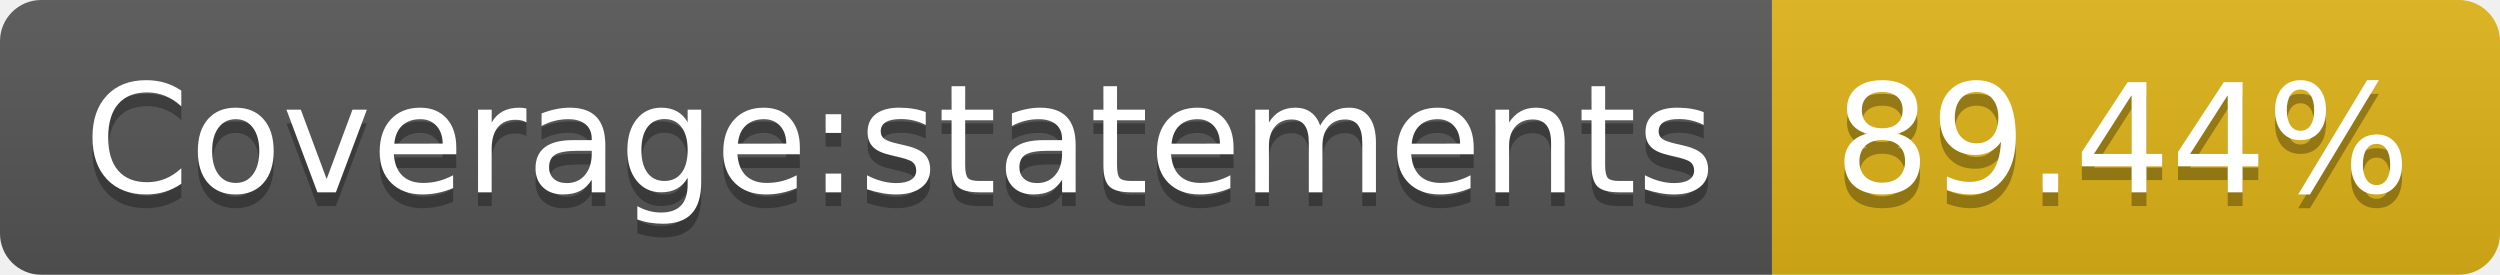
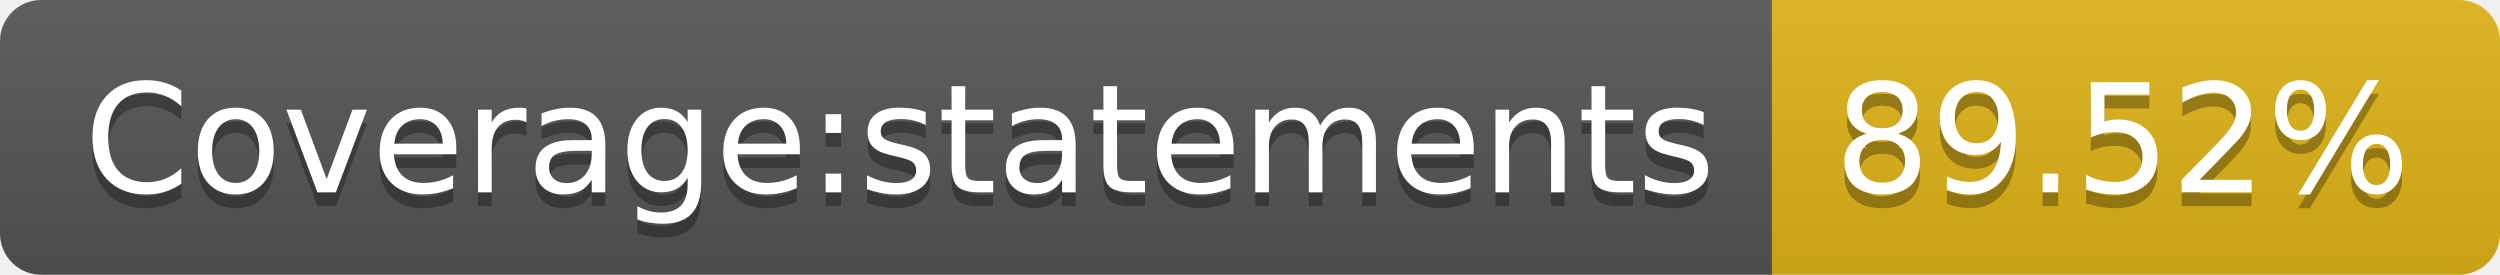
<svg xmlns="http://www.w3.org/2000/svg" width="182" height="20">
  <linearGradient id="b" x2="0" y2="100%">
    <stop offset="0" stop-color="#bbb" stop-opacity=".1" />
    <stop offset="1" stop-opacity=".1" />
  </linearGradient>
  <clipPath id="a">
    <rect width="182" height="20" rx="3" fill="#fff" />
  </clipPath>
  <g clip-path="url(#a)">
    <path fill="#555" d="M0 0h129v20H0z" />
    <path fill="#dfb317" d="M129 0h53v20H129z" />
    <path fill="url(#b)" d="M0 0h182v20H0z" />
  </g>
  <g fill="#fff" text-anchor="middle" font-family="DejaVu Sans,Verdana,Geneva,sans-serif" font-size="110">
    <text x="655" y="150" fill="#010101" fill-opacity=".3" transform="scale(.1)" textLength="1190">Coverage:statements</text>
    <text x="655" y="140" transform="scale(.1)" textLength="1190">Coverage:statements</text>
-     <text x="1545" y="150" fill="#010101" fill-opacity=".3" transform="scale(.1)" textLength="430">89.44%</text>
-     <text x="1545" y="140" transform="scale(.1)" textLength="430">89.44%</text>
+     <text x="1545" y="150" fill="#010101" fill-opacity=".3" transform="scale(.1)" textLength="430">89.52%</text>
+     <text x="1545" y="140" transform="scale(.1)" textLength="430">89.52%</text>
  </g>
</svg>
